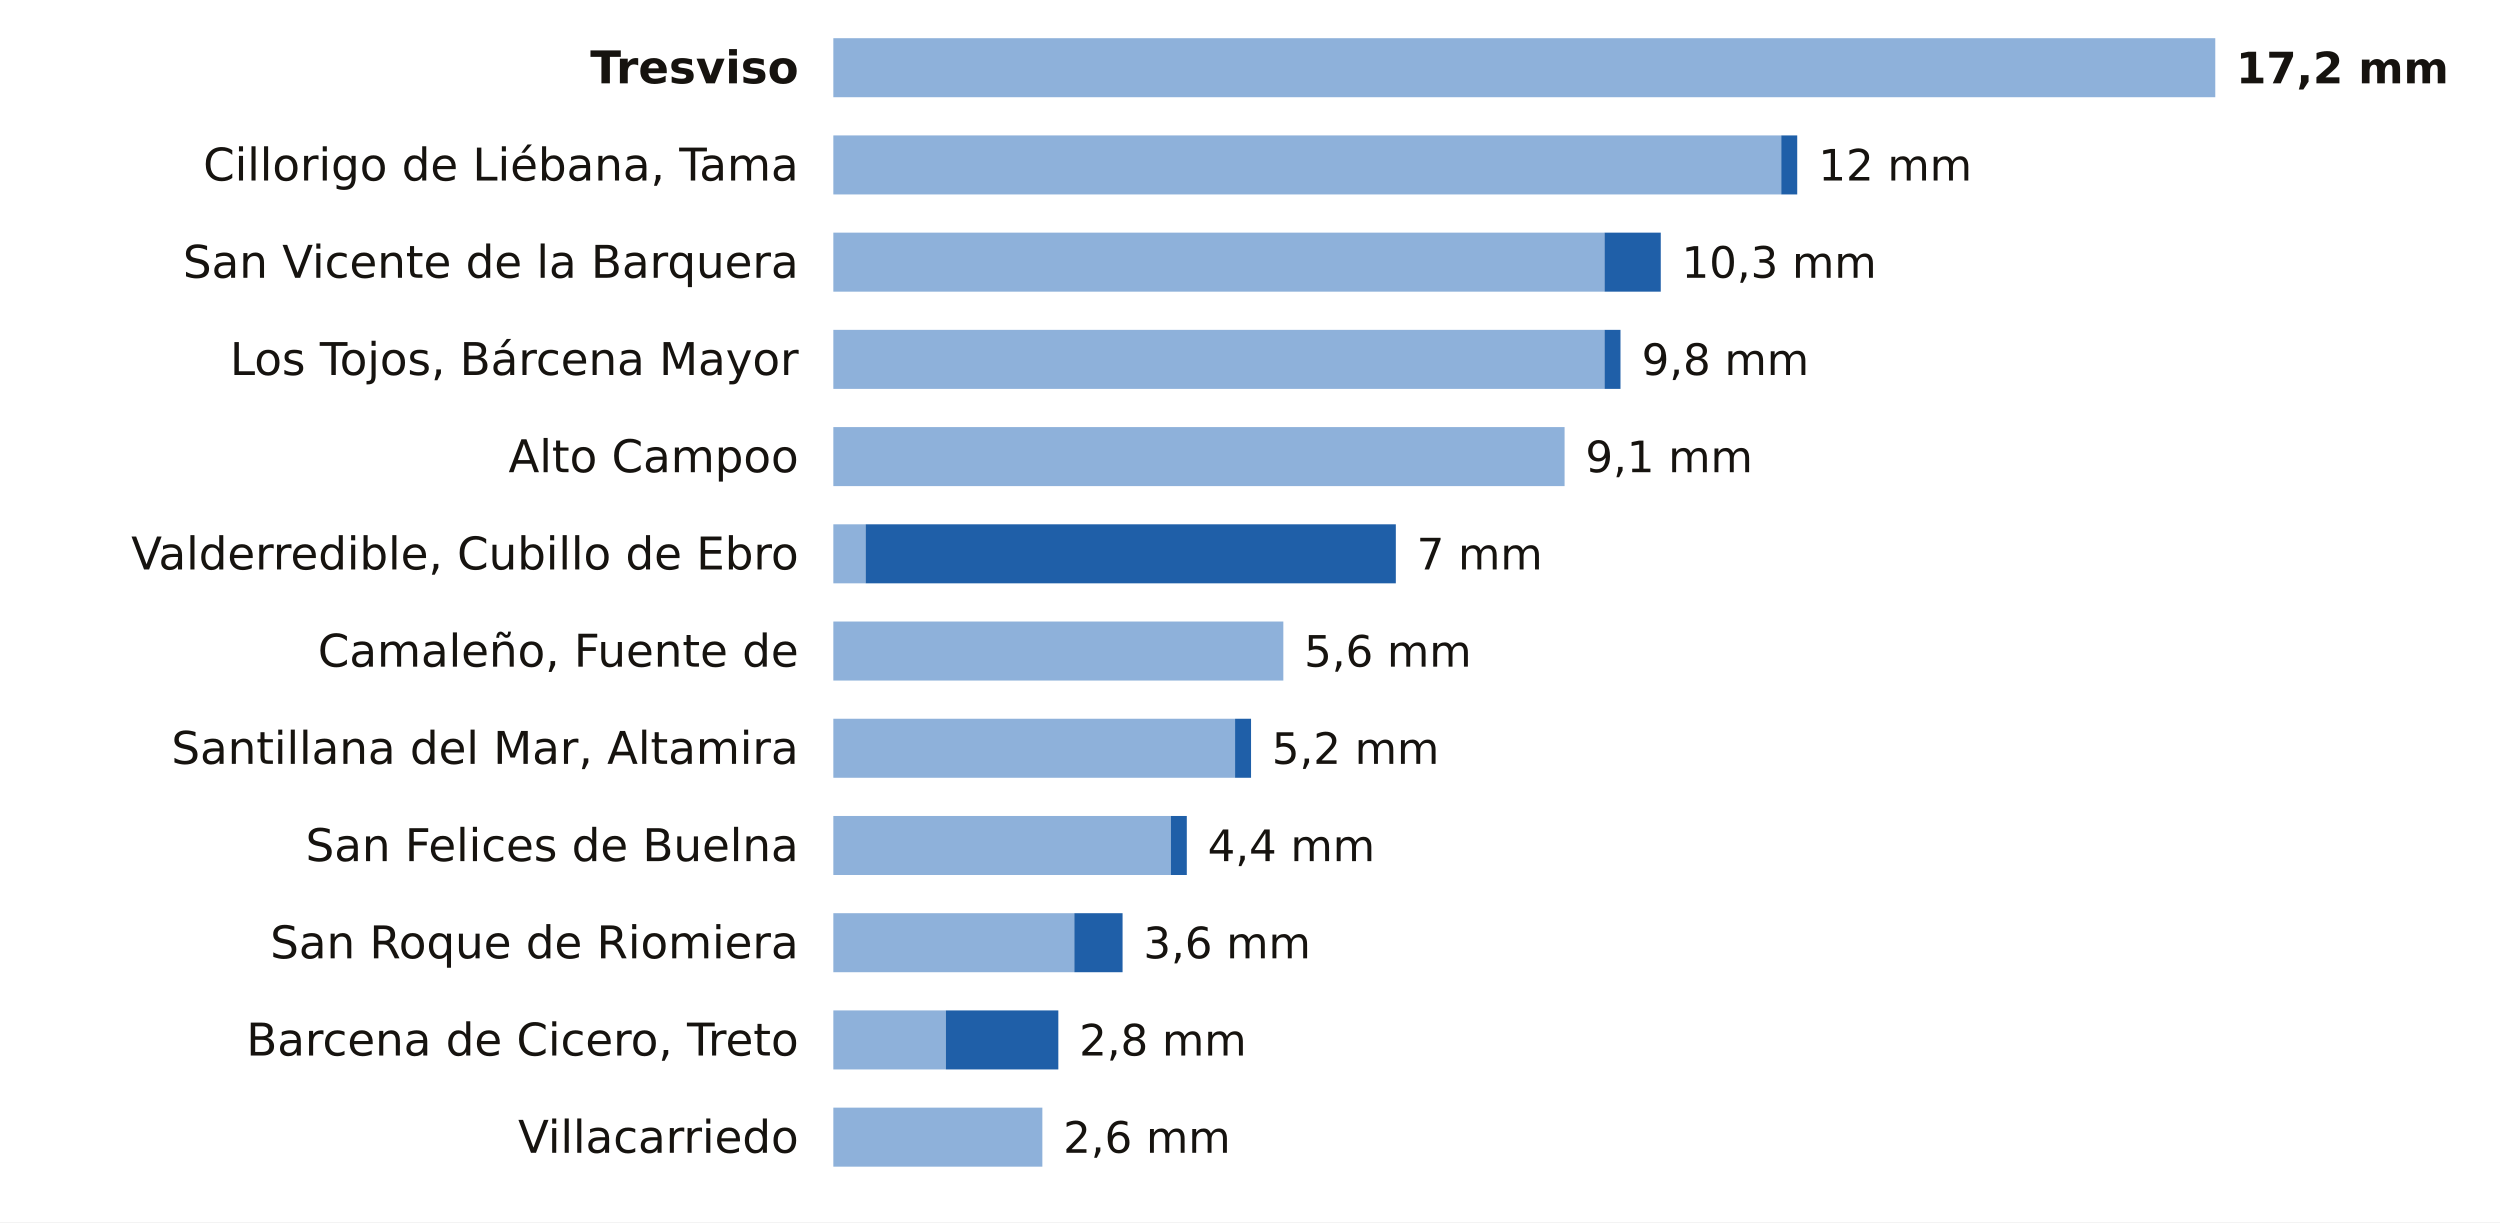
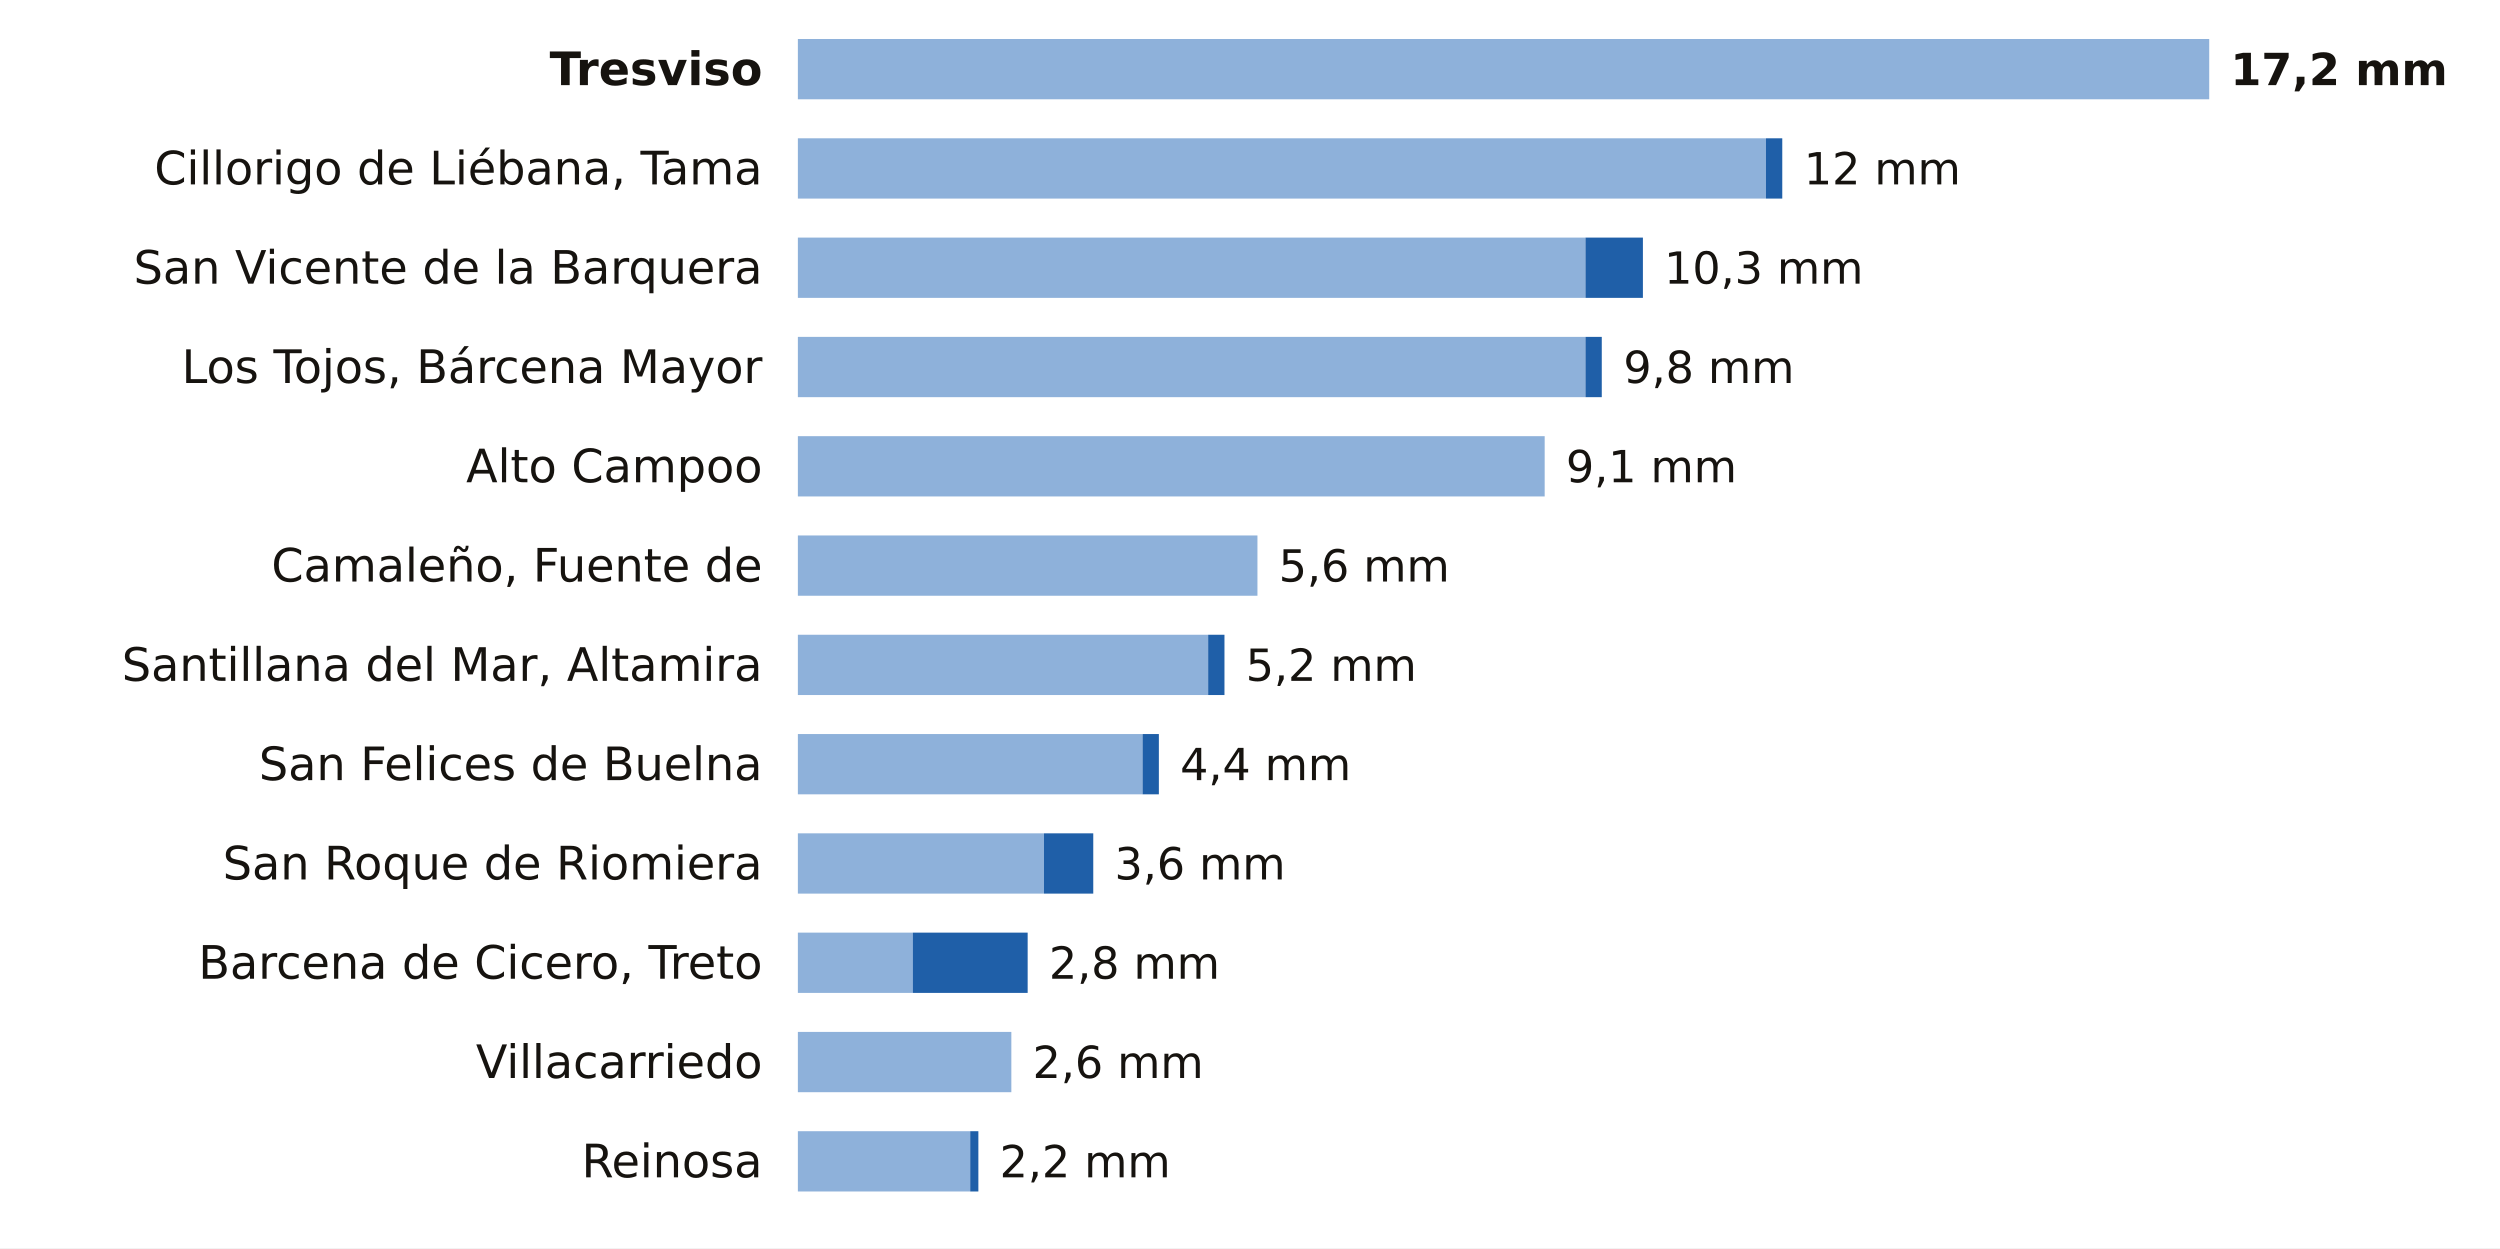
- <svg xmlns="http://www.w3.org/2000/svg" viewBox="0 0 720 352" width="720" height="352" role="img" aria-label="La lluvia de los últimos 7 días en las estaciones de AEMET de Cantabria">
-   <rect width="720" height="352" fill="#FFFFFF" />
-   <text x="230.0" y="24.0" font-size="13" fill="#16130F" text-anchor="end" font-weight="600" font-family="Public Sans, DejaVu Sans, Arial, sans-serif">Tresviso</text>
-   <rect x="240" y="11" width="398.0" height="17" fill="#8EB1DA" />
-   <text x="644.0" y="24.0" font-size="12.5" fill="#16130F" text-anchor="start" font-weight="700" font-family="Public Sans, DejaVu Sans, Arial, sans-serif">17,2 mm</text>
-   <text x="230.0" y="52.0" font-size="13" fill="#16130F" text-anchor="end" font-weight="400" font-family="Public Sans, DejaVu Sans, Arial, sans-serif">Cillorigo de Liébana, Tama</text>
-   <rect x="240" y="39" width="273.0" height="17" fill="#8EB1DA" />
-   <rect x="513.0" y="39" width="4.6" height="17" fill="#1F5FA8" />
-   <text x="523.7" y="52.0" font-size="12.5" fill="#16130F" text-anchor="start" font-weight="500" font-family="Public Sans, DejaVu Sans, Arial, sans-serif">12 mm</text>
-   <text x="230.0" y="80.0" font-size="13" fill="#16130F" text-anchor="end" font-weight="400" font-family="Public Sans, DejaVu Sans, Arial, sans-serif">San Vicente de la Barquera</text>
-   <rect x="240" y="67" width="222.1" height="17" fill="#8EB1DA" />
-   <rect x="462.1" y="67" width="16.2" height="17" fill="#1F5FA8" />
-   <text x="484.3" y="80.0" font-size="12.5" fill="#16130F" text-anchor="start" font-weight="500" font-family="Public Sans, DejaVu Sans, Arial, sans-serif">10,3 mm</text>
-   <text x="230.0" y="108.0" font-size="13" fill="#16130F" text-anchor="end" font-weight="400" font-family="Public Sans, DejaVu Sans, Arial, sans-serif">Los Tojos, Bárcena Mayor</text>
-   <rect x="240" y="95" width="222.1" height="17" fill="#8EB1DA" />
-   <rect x="462.1" y="95" width="4.6" height="17" fill="#1F5FA8" />
-   <text x="472.8" y="108.0" font-size="12.5" fill="#16130F" text-anchor="start" font-weight="500" font-family="Public Sans, DejaVu Sans, Arial, sans-serif">9,8 mm</text>
-   <text x="230.0" y="136.0" font-size="13" fill="#16130F" text-anchor="end" font-weight="400" font-family="Public Sans, DejaVu Sans, Arial, sans-serif">Alto Campoo</text>
-   <rect x="240" y="123" width="210.6" height="17" fill="#8EB1DA" />
-   <text x="456.6" y="136.0" font-size="12.5" fill="#16130F" text-anchor="start" font-weight="500" font-family="Public Sans, DejaVu Sans, Arial, sans-serif">9,1 mm</text>
-   <text x="230.0" y="164.0" font-size="13" fill="#16130F" text-anchor="end" font-weight="400" font-family="Public Sans, DejaVu Sans, Arial, sans-serif">Valderredible, Cubillo de Ebro</text>
-   <rect x="240" y="151" width="9.3" height="17" fill="#8EB1DA" />
-   <rect x="249.3" y="151" width="152.7" height="17" fill="#1F5FA8" />
-   <text x="408.0" y="164.0" font-size="12.5" fill="#16130F" text-anchor="start" font-weight="500" font-family="Public Sans, DejaVu Sans, Arial, sans-serif">7 mm</text>
-   <text x="230.0" y="192.0" font-size="13" fill="#16130F" text-anchor="end" font-weight="400" font-family="Public Sans, DejaVu Sans, Arial, sans-serif">Camaleño, Fuente de</text>
-   <rect x="240" y="179" width="129.6" height="17" fill="#8EB1DA" />
-   <text x="375.6" y="192.0" font-size="12.5" fill="#16130F" text-anchor="start" font-weight="500" font-family="Public Sans, DejaVu Sans, Arial, sans-serif">5,6 mm</text>
-   <text x="230.0" y="220.0" font-size="13" fill="#16130F" text-anchor="end" font-weight="400" font-family="Public Sans, DejaVu Sans, Arial, sans-serif">Santillana del Mar, Altamira</text>
-   <rect x="240" y="207" width="115.7" height="17" fill="#8EB1DA" />
-   <rect x="355.7" y="207" width="4.6" height="17" fill="#1F5FA8" />
-   <text x="366.3" y="220.0" font-size="12.5" fill="#16130F" text-anchor="start" font-weight="500" font-family="Public Sans, DejaVu Sans, Arial, sans-serif">5,2 mm</text>
-   <text x="230.0" y="248.0" font-size="13" fill="#16130F" text-anchor="end" font-weight="400" font-family="Public Sans, DejaVu Sans, Arial, sans-serif">San Felices de Buelna</text>
-   <rect x="240" y="235" width="97.2" height="17" fill="#8EB1DA" />
-   <rect x="337.2" y="235" width="4.6" height="17" fill="#1F5FA8" />
-   <text x="347.8" y="248.0" font-size="12.5" fill="#16130F" text-anchor="start" font-weight="500" font-family="Public Sans, DejaVu Sans, Arial, sans-serif">4,4 mm</text>
-   <text x="230.0" y="276.0" font-size="13" fill="#16130F" text-anchor="end" font-weight="400" font-family="Public Sans, DejaVu Sans, Arial, sans-serif">San Roque de Riomiera</text>
-   <rect x="240" y="263" width="69.4" height="17" fill="#8EB1DA" />
-   <rect x="309.4" y="263" width="13.9" height="17" fill="#1F5FA8" />
-   <text x="329.3" y="276.0" font-size="12.5" fill="#16130F" text-anchor="start" font-weight="500" font-family="Public Sans, DejaVu Sans, Arial, sans-serif">3,6 mm</text>
-   <text x="230.0" y="304.0" font-size="13" fill="#16130F" text-anchor="end" font-weight="400" font-family="Public Sans, DejaVu Sans, Arial, sans-serif">Barcena de Cicero, Treto</text>
-   <rect x="240" y="291" width="32.4" height="17" fill="#8EB1DA" />
-   <rect x="272.4" y="291" width="32.4" height="17" fill="#1F5FA8" />
-   <text x="310.8" y="304.0" font-size="12.5" fill="#16130F" text-anchor="start" font-weight="500" font-family="Public Sans, DejaVu Sans, Arial, sans-serif">2,8 mm</text>
-   <text x="230.0" y="332.0" font-size="13" fill="#16130F" text-anchor="end" font-weight="400" font-family="Public Sans, DejaVu Sans, Arial, sans-serif">Villacarriedo</text>
-   <rect x="240" y="319" width="60.2" height="17" fill="#8EB1DA" />
-   <text x="306.2" y="332.0" font-size="12.5" fill="#16130F" text-anchor="start" font-weight="500" font-family="Public Sans, DejaVu Sans, Arial, sans-serif">2,6 mm</text>
+ <svg xmlns="http://www.w3.org/2000/svg" viewBox="0 0 705 352" width="705" height="352" role="img" aria-label="La lluvia de los últimos 7 días en las estaciones de AEMET de Cantabria">
+   <rect width="705" height="352" fill="#FFFFFF" />
+   <text x="215.0" y="24.0" font-size="13" fill="#16130F" text-anchor="end" font-weight="600" font-family="Public Sans, DejaVu Sans, Arial, sans-serif">Tresviso</text>
+   <rect x="225" y="11" width="398.0" height="17" fill="#8EB1DA" />
+   <text x="629.0" y="24.0" font-size="12.5" fill="#16130F" text-anchor="start" font-weight="700" font-family="Public Sans, DejaVu Sans, Arial, sans-serif">17,2 mm</text>
+   <text x="215.0" y="52.0" font-size="13" fill="#16130F" text-anchor="end" font-weight="400" font-family="Public Sans, DejaVu Sans, Arial, sans-serif">Cillorigo de Liébana, Tama</text>
+   <rect x="225" y="39" width="273.0" height="17" fill="#8EB1DA" />
+   <rect x="498.0" y="39" width="4.6" height="17" fill="#1F5FA8" />
+   <text x="508.7" y="52.0" font-size="12.5" fill="#16130F" text-anchor="start" font-weight="500" font-family="Public Sans, DejaVu Sans, Arial, sans-serif">12 mm</text>
+   <text x="215.0" y="80.0" font-size="13" fill="#16130F" text-anchor="end" font-weight="400" font-family="Public Sans, DejaVu Sans, Arial, sans-serif">San Vicente de la Barquera</text>
+   <rect x="225" y="67" width="222.1" height="17" fill="#8EB1DA" />
+   <rect x="447.1" y="67" width="16.2" height="17" fill="#1F5FA8" />
+   <text x="469.3" y="80.0" font-size="12.5" fill="#16130F" text-anchor="start" font-weight="500" font-family="Public Sans, DejaVu Sans, Arial, sans-serif">10,3 mm</text>
+   <text x="215.0" y="108.0" font-size="13" fill="#16130F" text-anchor="end" font-weight="400" font-family="Public Sans, DejaVu Sans, Arial, sans-serif">Los Tojos, Bárcena Mayor</text>
+   <rect x="225" y="95" width="222.1" height="17" fill="#8EB1DA" />
+   <rect x="447.1" y="95" width="4.6" height="17" fill="#1F5FA8" />
+   <text x="457.8" y="108.0" font-size="12.5" fill="#16130F" text-anchor="start" font-weight="500" font-family="Public Sans, DejaVu Sans, Arial, sans-serif">9,8 mm</text>
+   <text x="215.0" y="136.0" font-size="13" fill="#16130F" text-anchor="end" font-weight="400" font-family="Public Sans, DejaVu Sans, Arial, sans-serif">Alto Campoo</text>
+   <rect x="225" y="123" width="210.6" height="17" fill="#8EB1DA" />
+   <text x="441.6" y="136.0" font-size="12.5" fill="#16130F" text-anchor="start" font-weight="500" font-family="Public Sans, DejaVu Sans, Arial, sans-serif">9,1 mm</text>
+   <text x="215.0" y="164.0" font-size="13" fill="#16130F" text-anchor="end" font-weight="400" font-family="Public Sans, DejaVu Sans, Arial, sans-serif">Camaleño, Fuente de</text>
+   <rect x="225" y="151" width="129.6" height="17" fill="#8EB1DA" />
+   <text x="360.6" y="164.0" font-size="12.5" fill="#16130F" text-anchor="start" font-weight="500" font-family="Public Sans, DejaVu Sans, Arial, sans-serif">5,6 mm</text>
+   <text x="215.0" y="192.0" font-size="13" fill="#16130F" text-anchor="end" font-weight="400" font-family="Public Sans, DejaVu Sans, Arial, sans-serif">Santillana del Mar, Altamira</text>
+   <rect x="225" y="179" width="115.7" height="17" fill="#8EB1DA" />
+   <rect x="340.7" y="179" width="4.6" height="17" fill="#1F5FA8" />
+   <text x="351.3" y="192.0" font-size="12.5" fill="#16130F" text-anchor="start" font-weight="500" font-family="Public Sans, DejaVu Sans, Arial, sans-serif">5,2 mm</text>
+   <text x="215.0" y="220.0" font-size="13" fill="#16130F" text-anchor="end" font-weight="400" font-family="Public Sans, DejaVu Sans, Arial, sans-serif">San Felices de Buelna</text>
+   <rect x="225" y="207" width="97.2" height="17" fill="#8EB1DA" />
+   <rect x="322.2" y="207" width="4.6" height="17" fill="#1F5FA8" />
+   <text x="332.8" y="220.0" font-size="12.5" fill="#16130F" text-anchor="start" font-weight="500" font-family="Public Sans, DejaVu Sans, Arial, sans-serif">4,4 mm</text>
+   <text x="215.0" y="248.0" font-size="13" fill="#16130F" text-anchor="end" font-weight="400" font-family="Public Sans, DejaVu Sans, Arial, sans-serif">San Roque de Riomiera</text>
+   <rect x="225" y="235" width="69.4" height="17" fill="#8EB1DA" />
+   <rect x="294.4" y="235" width="13.9" height="17" fill="#1F5FA8" />
+   <text x="314.3" y="248.0" font-size="12.5" fill="#16130F" text-anchor="start" font-weight="500" font-family="Public Sans, DejaVu Sans, Arial, sans-serif">3,6 mm</text>
+   <text x="215.0" y="276.0" font-size="13" fill="#16130F" text-anchor="end" font-weight="400" font-family="Public Sans, DejaVu Sans, Arial, sans-serif">Barcena de Cicero, Treto</text>
+   <rect x="225" y="263" width="32.4" height="17" fill="#8EB1DA" />
+   <rect x="257.4" y="263" width="32.4" height="17" fill="#1F5FA8" />
+   <text x="295.8" y="276.0" font-size="12.5" fill="#16130F" text-anchor="start" font-weight="500" font-family="Public Sans, DejaVu Sans, Arial, sans-serif">2,8 mm</text>
+   <text x="215.0" y="304.0" font-size="13" fill="#16130F" text-anchor="end" font-weight="400" font-family="Public Sans, DejaVu Sans, Arial, sans-serif">Villacarriedo</text>
+   <rect x="225" y="291" width="60.2" height="17" fill="#8EB1DA" />
+   <text x="291.2" y="304.0" font-size="12.5" fill="#16130F" text-anchor="start" font-weight="500" font-family="Public Sans, DejaVu Sans, Arial, sans-serif">2,6 mm</text>
+   <text x="215.0" y="332.0" font-size="13" fill="#16130F" text-anchor="end" font-weight="400" font-family="Public Sans, DejaVu Sans, Arial, sans-serif">Reinosa</text>
+   <rect x="225" y="319" width="48.6" height="17" fill="#8EB1DA" />
+   <rect x="273.6" y="319" width="2.3" height="17" fill="#1F5FA8" />
+   <text x="281.9" y="332.0" font-size="12.5" fill="#16130F" text-anchor="start" font-weight="500" font-family="Public Sans, DejaVu Sans, Arial, sans-serif">2,2 mm</text>
</svg>
